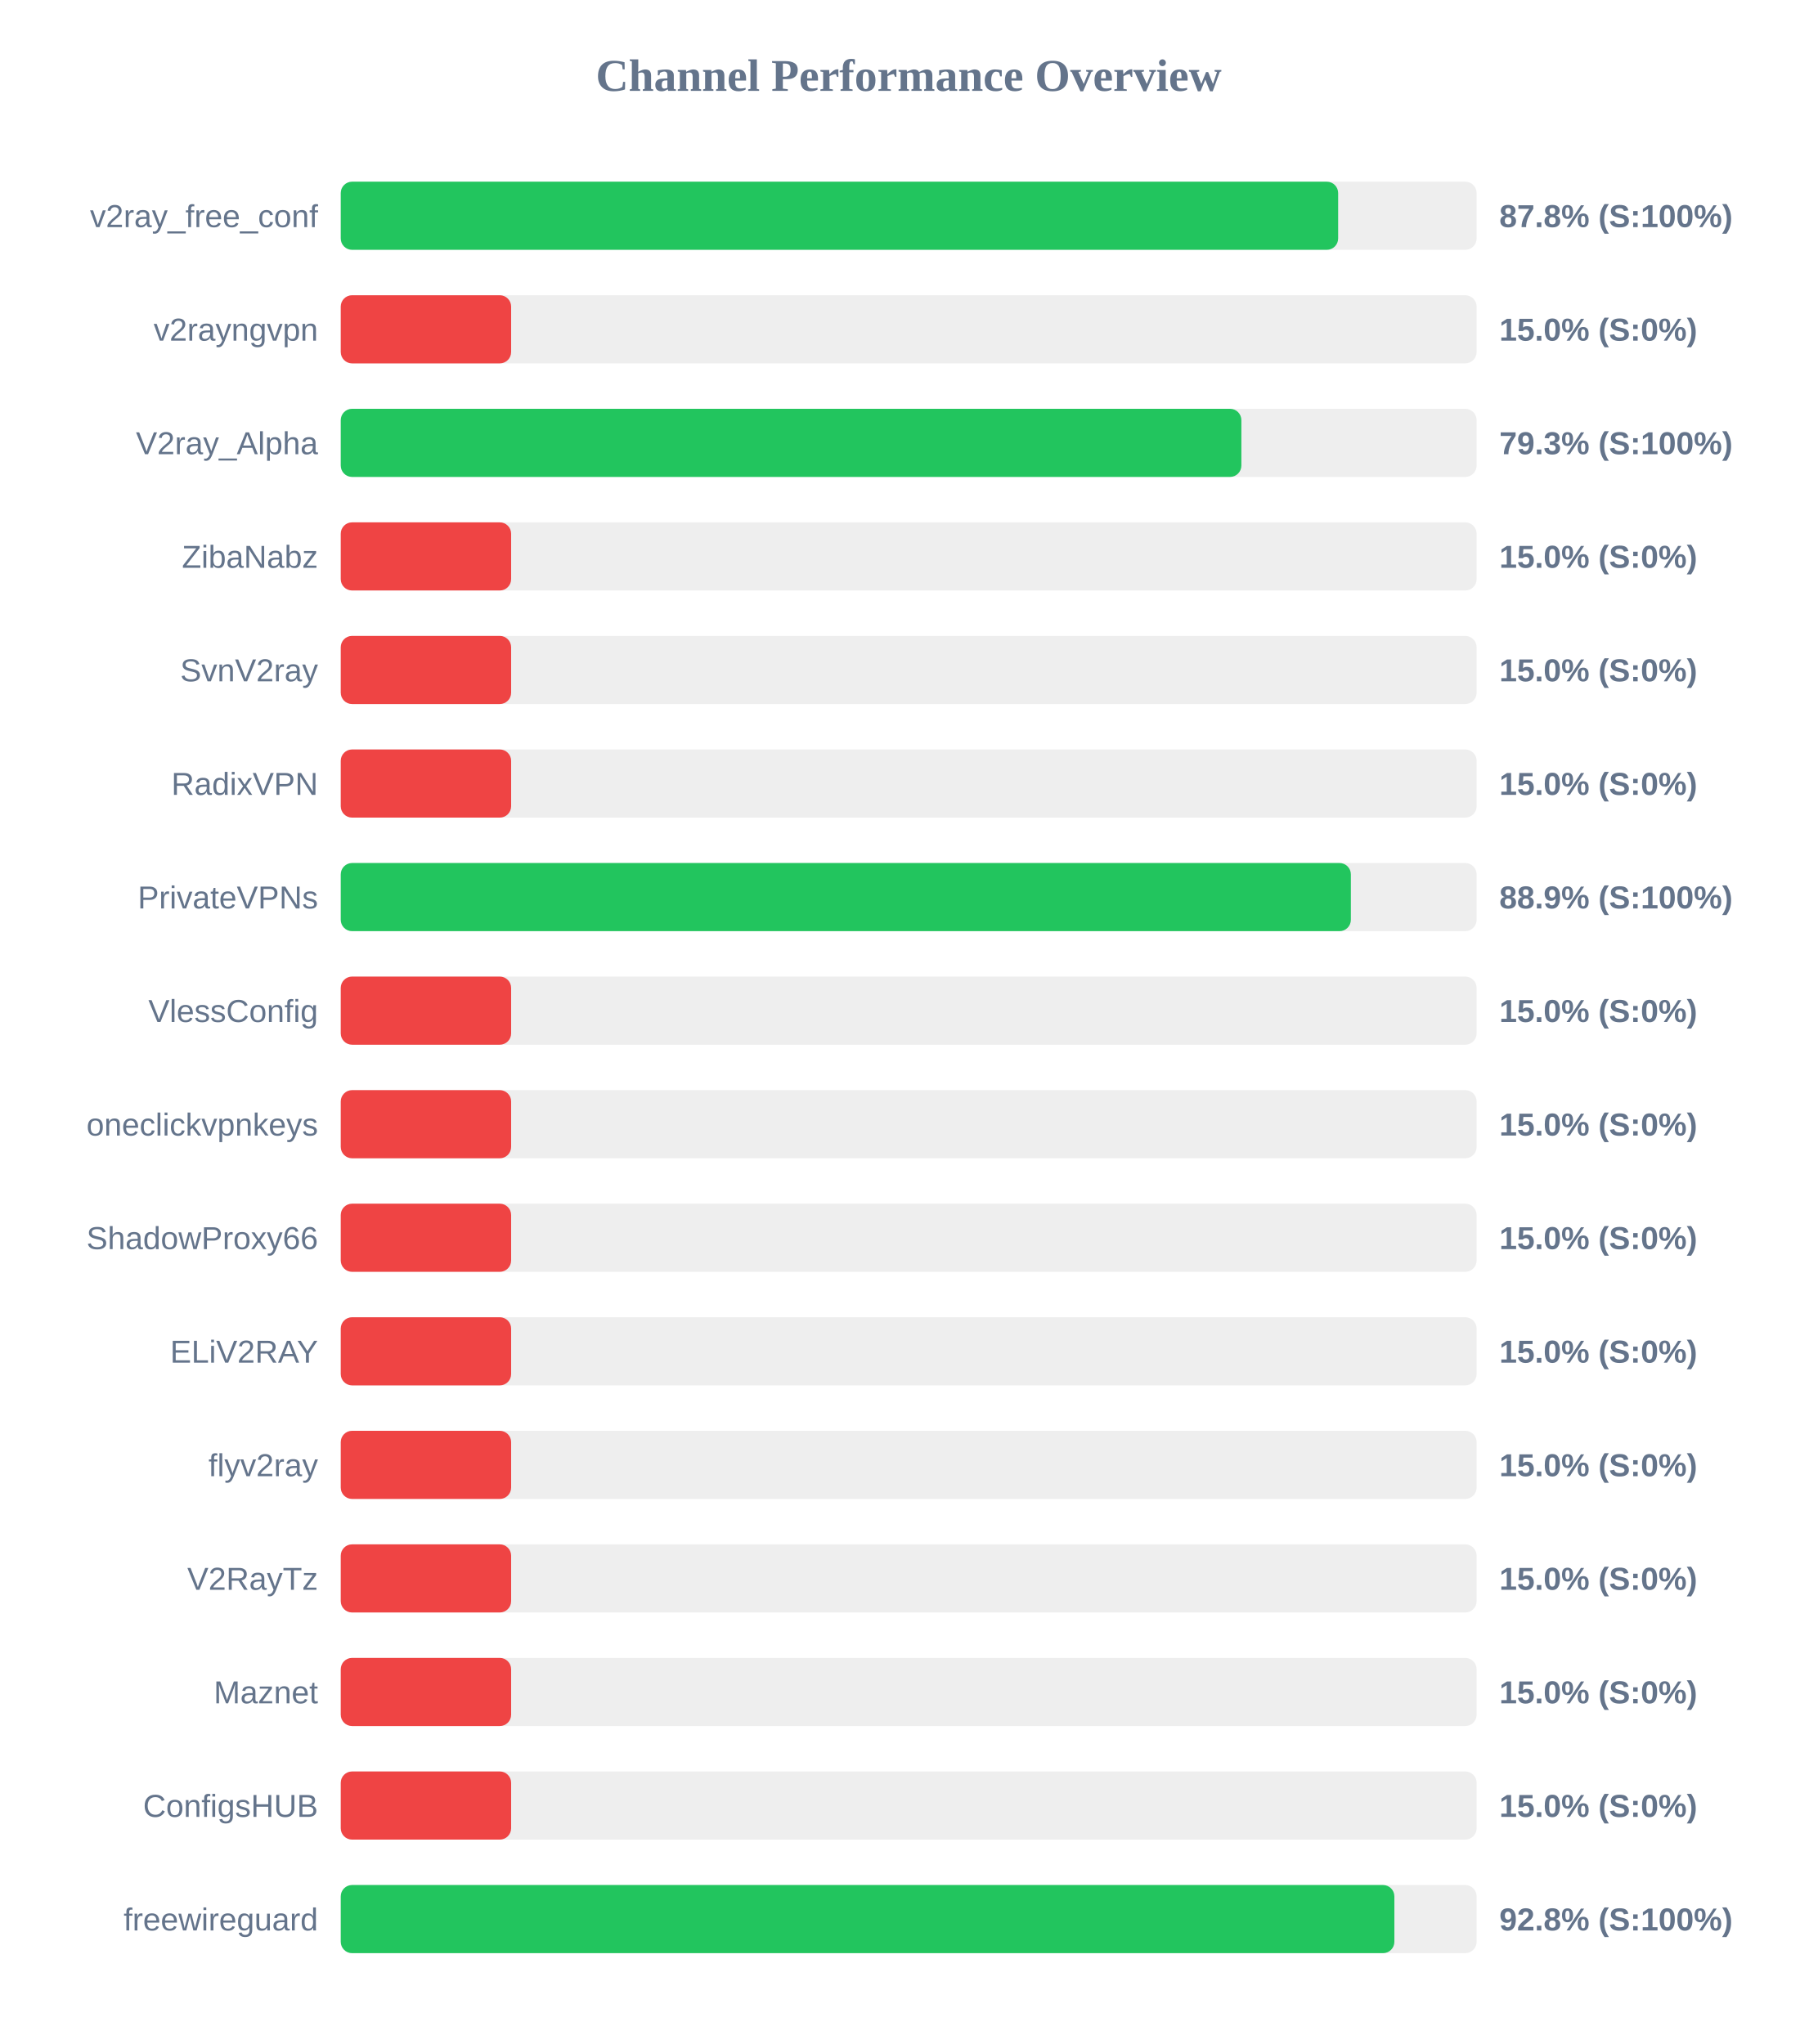
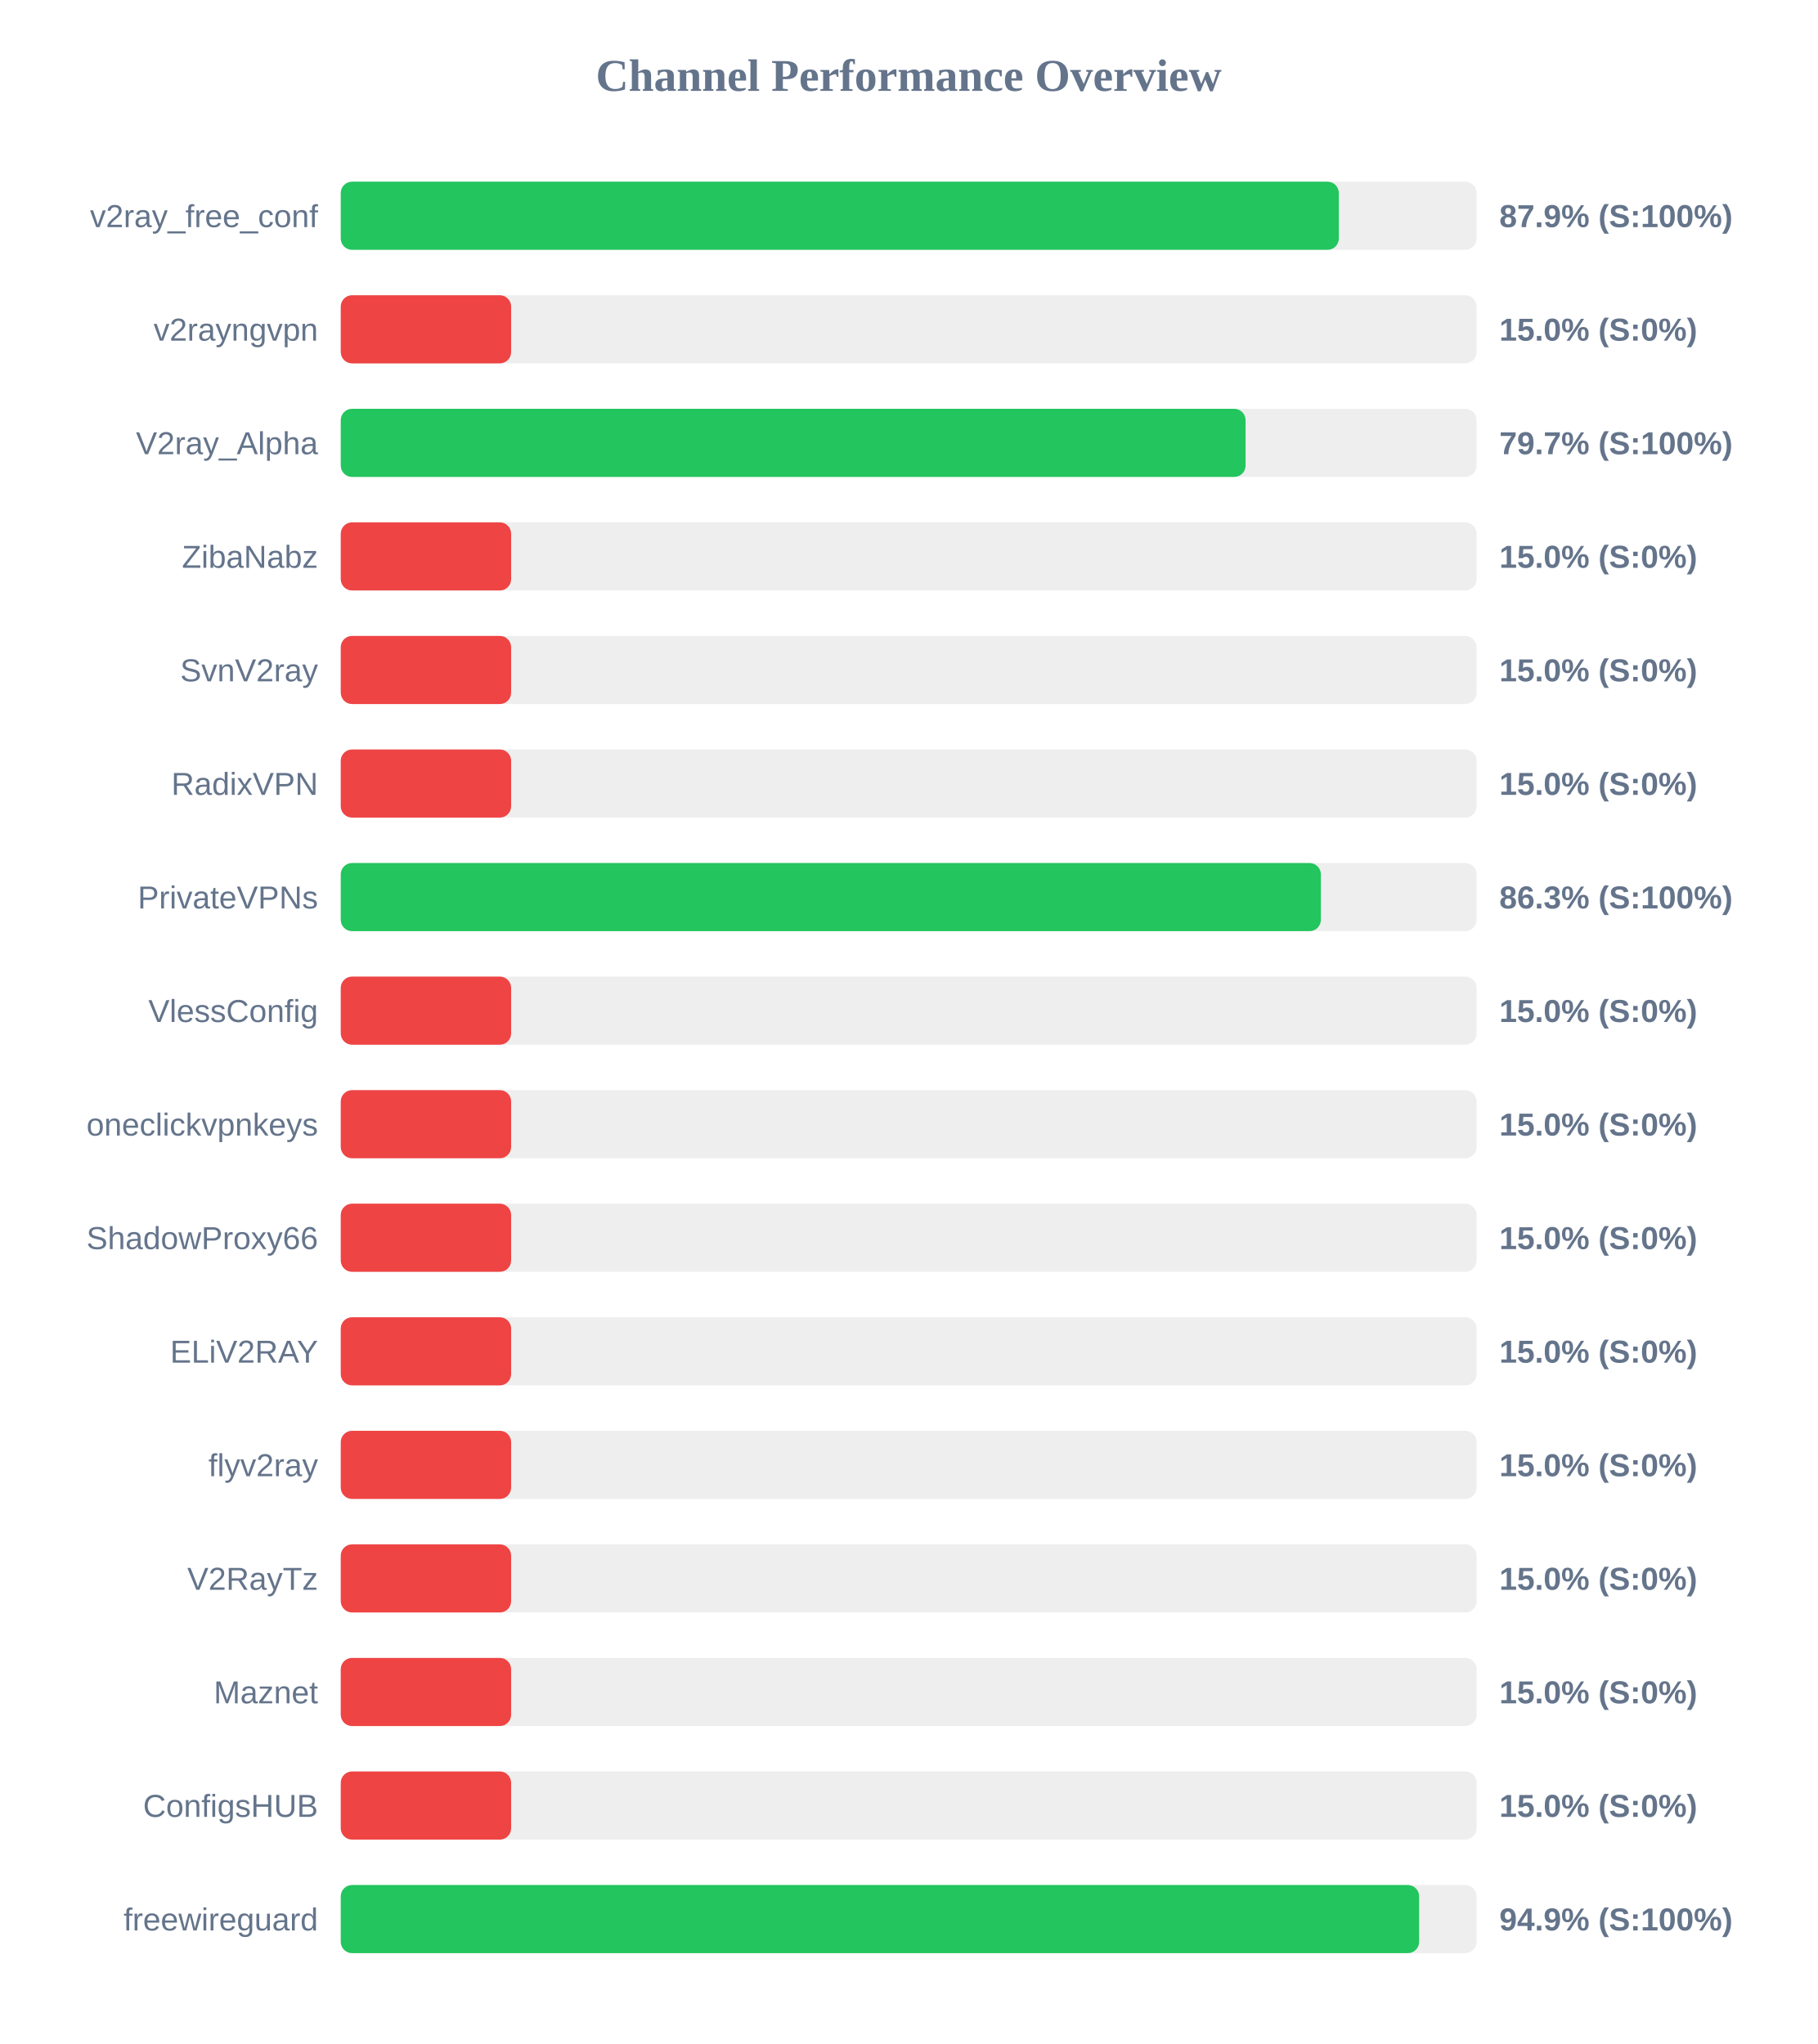
<svg xmlns="http://www.w3.org/2000/svg" width="800" height="900" version="1.1">
  <style>
        .row { font: 14px Arial; fill: #64748b; }
        .score { font: bold 14px Arial; fill: #64748b; }
    </style>
  <text x="400" y="40" text-anchor="middle" font-size="20px" font-weight="bold" fill="#64748b">Channel Performance Overview</text>
  <rect x="150" y="80" width="500" height="30" fill="#eee" rx="5" />
-   <rect x="150" y="80" width="439.05" height="30" fill="#22c55e" rx="5" />
+   <rect x="150" y="80" width="439.35" height="30" fill="#22c55e" rx="5" />
  <text x="140" y="100" text-anchor="end" class="row">v2ray_free_conf</text>
-   <text x="660" y="100" text-anchor="start" class="score">87.8% (S:100%)</text>
+   <text x="660" y="100" text-anchor="start" class="score">87.9% (S:100%)</text>
  <rect x="150" y="130" width="500" height="30" fill="#eee" rx="5" />
  <rect x="150" y="130" width="75.0" height="30" fill="#ef4444" rx="5" />
  <text x="140" y="150" text-anchor="end" class="row">v2rayngvpn</text>
  <text x="660" y="150" text-anchor="start" class="score">15.0% (S:0%)</text>
  <rect x="150" y="180" width="500" height="30" fill="#eee" rx="5" />
-   <rect x="150" y="180" width="396.45" height="30" fill="#22c55e" rx="5" />
+   <rect x="150" y="180" width="398.3" height="30" fill="#22c55e" rx="5" />
  <text x="140" y="200" text-anchor="end" class="row">V2ray_Alpha</text>
-   <text x="660" y="200" text-anchor="start" class="score">79.3% (S:100%)</text>
+   <text x="660" y="200" text-anchor="start" class="score">79.7% (S:100%)</text>
  <rect x="150" y="230" width="500" height="30" fill="#eee" rx="5" />
  <rect x="150" y="230" width="75.0" height="30" fill="#ef4444" rx="5" />
  <text x="140" y="250" text-anchor="end" class="row">ZibaNabz</text>
  <text x="660" y="250" text-anchor="start" class="score">15.0% (S:0%)</text>
  <rect x="150" y="280" width="500" height="30" fill="#eee" rx="5" />
  <rect x="150" y="280" width="75.0" height="30" fill="#ef4444" rx="5" />
  <text x="140" y="300" text-anchor="end" class="row">SvnV2ray</text>
  <text x="660" y="300" text-anchor="start" class="score">15.0% (S:0%)</text>
  <rect x="150" y="330" width="500" height="30" fill="#eee" rx="5" />
  <rect x="150" y="330" width="75.0" height="30" fill="#ef4444" rx="5" />
  <text x="140" y="350" text-anchor="end" class="row">RadixVPN</text>
  <text x="660" y="350" text-anchor="start" class="score">15.0% (S:0%)</text>
  <rect x="150" y="380" width="500" height="30" fill="#eee" rx="5" />
-   <rect x="150" y="380" width="444.65" height="30" fill="#22c55e" rx="5" />
+   <rect x="150" y="380" width="431.45" height="30" fill="#22c55e" rx="5" />
  <text x="140" y="400" text-anchor="end" class="row">PrivateVPNs</text>
-   <text x="660" y="400" text-anchor="start" class="score">88.9% (S:100%)</text>
+   <text x="660" y="400" text-anchor="start" class="score">86.3% (S:100%)</text>
  <rect x="150" y="430" width="500" height="30" fill="#eee" rx="5" />
  <rect x="150" y="430" width="75.0" height="30" fill="#ef4444" rx="5" />
  <text x="140" y="450" text-anchor="end" class="row">VlessConfig</text>
  <text x="660" y="450" text-anchor="start" class="score">15.0% (S:0%)</text>
  <rect x="150" y="480" width="500" height="30" fill="#eee" rx="5" />
  <rect x="150" y="480" width="75.0" height="30" fill="#ef4444" rx="5" />
  <text x="140" y="500" text-anchor="end" class="row">oneclickvpnkeys</text>
  <text x="660" y="500" text-anchor="start" class="score">15.0% (S:0%)</text>
  <rect x="150" y="530" width="500" height="30" fill="#eee" rx="5" />
  <rect x="150" y="530" width="75.0" height="30" fill="#ef4444" rx="5" />
  <text x="140" y="550" text-anchor="end" class="row">ShadowProxy66</text>
  <text x="660" y="550" text-anchor="start" class="score">15.0% (S:0%)</text>
  <rect x="150" y="580" width="500" height="30" fill="#eee" rx="5" />
  <rect x="150" y="580" width="75.0" height="30" fill="#ef4444" rx="5" />
  <text x="140" y="600" text-anchor="end" class="row">ELiV2RAY</text>
  <text x="660" y="600" text-anchor="start" class="score">15.0% (S:0%)</text>
  <rect x="150" y="630" width="500" height="30" fill="#eee" rx="5" />
  <rect x="150" y="630" width="75.0" height="30" fill="#ef4444" rx="5" />
  <text x="140" y="650" text-anchor="end" class="row">flyv2ray</text>
  <text x="660" y="650" text-anchor="start" class="score">15.0% (S:0%)</text>
  <rect x="150" y="680" width="500" height="30" fill="#eee" rx="5" />
  <rect x="150" y="680" width="75.0" height="30" fill="#ef4444" rx="5" />
  <text x="140" y="700" text-anchor="end" class="row">V2RayTz</text>
  <text x="660" y="700" text-anchor="start" class="score">15.0% (S:0%)</text>
  <rect x="150" y="730" width="500" height="30" fill="#eee" rx="5" />
  <rect x="150" y="730" width="75.0" height="30" fill="#ef4444" rx="5" />
  <text x="140" y="750" text-anchor="end" class="row">Maznet</text>
  <text x="660" y="750" text-anchor="start" class="score">15.0% (S:0%)</text>
  <rect x="150" y="780" width="500" height="30" fill="#eee" rx="5" />
  <rect x="150" y="780" width="75.0" height="30" fill="#ef4444" rx="5" />
  <text x="140" y="800" text-anchor="end" class="row">ConfigsHUB</text>
  <text x="660" y="800" text-anchor="start" class="score">15.0% (S:0%)</text>
  <rect x="150" y="830" width="500" height="30" fill="#eee" rx="5" />
-   <rect x="150" y="830" width="463.8" height="30" fill="#22c55e" rx="5" />
+   <rect x="150" y="830" width="474.7" height="30" fill="#22c55e" rx="5" />
  <text x="140" y="850" text-anchor="end" class="row">freewireguard</text>
-   <text x="660" y="850" text-anchor="start" class="score">92.8% (S:100%)</text>
+   <text x="660" y="850" text-anchor="start" class="score">94.9% (S:100%)</text>
</svg>
